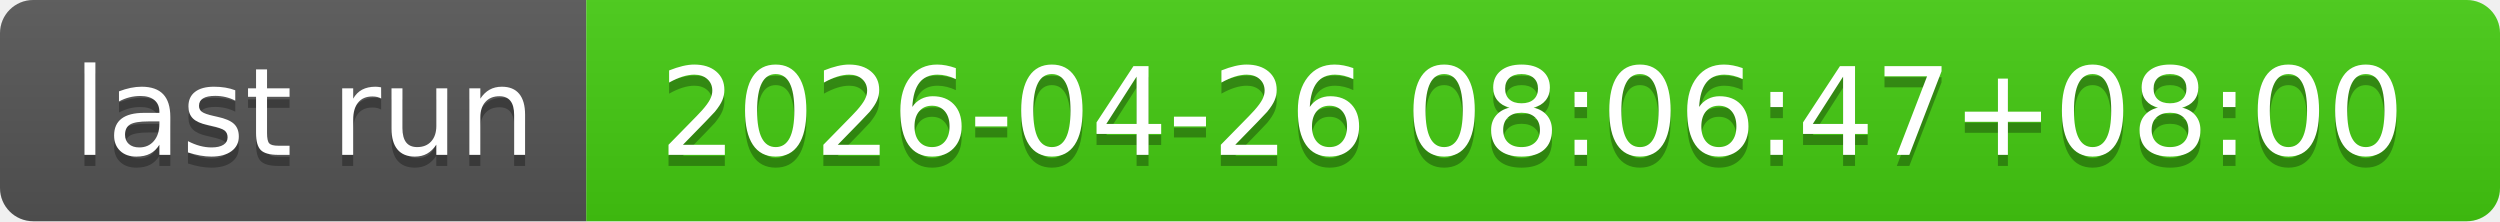
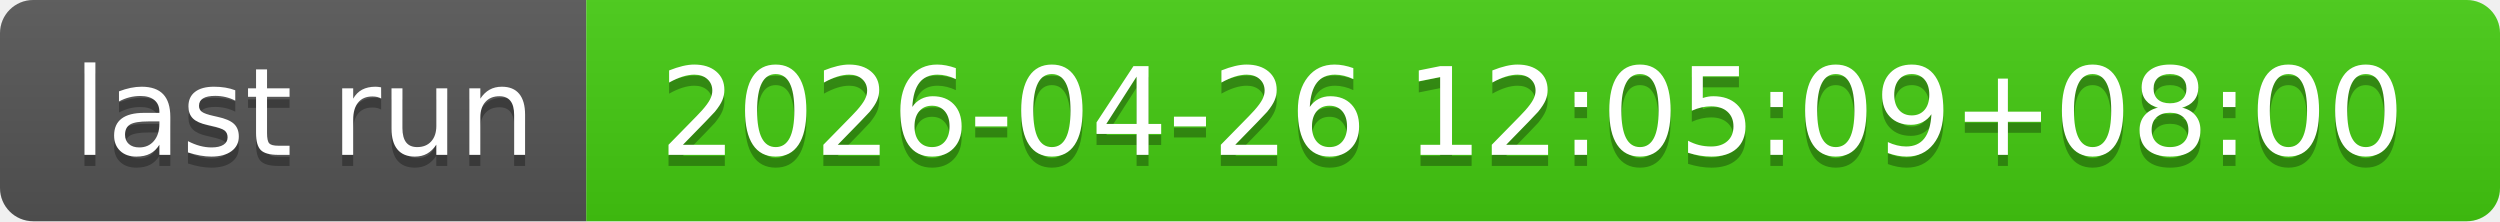
- <svg xmlns="http://www.w3.org/2000/svg" width="226" height="20" role="img" aria-label="last run: 2026-04-26 08:06:47+08:00">
+ <svg xmlns="http://www.w3.org/2000/svg" width="226" height="20" role="img" aria-label="last run: 2026-04-26 12:05:09+08:00">
  <linearGradient id="s" x2="0" y2="100%">
    <stop offset="0" stop-color="#bbb" stop-opacity=".1" />
    <stop offset="1" stop-opacity=".1" />
  </linearGradient>
  <clipPath id="r">
    <rect width="226" height="20" rx="3" fill="#fff" />
  </clipPath>
  <g clip-path="url(#r)">
    <rect width="53" height="20" fill="#555" />
    <rect x="53" width="173" height="20" fill="#4c1" />
    <rect width="226" height="20" fill="url(#s)" />
  </g>
  <g fill="#fff" text-anchor="middle" font-family="Verdana,Geneva,DejaVu Sans,sans-serif" text-rendering="geometricPrecision" font-size="110">
    <text aria-hidden="true" x="275" y="150" fill="#010101" fill-opacity=".3" transform="scale(.1)" textLength="430">last run</text>
    <text x="275" y="140" transform="scale(.1)" fill="#fff" textLength="430">last run</text>
-     <text aria-hidden="true" x="1385" y="150" fill="#010101" fill-opacity=".3" transform="scale(.1)" textLength="1630">2026-04-26 08:06:47+08:00</text>
-     <text x="1385" y="140" transform="scale(.1)" fill="#fff" textLength="1630">2026-04-26 08:06:47+08:00</text>
+     <text aria-hidden="true" x="1385" y="150" fill="#010101" fill-opacity=".3" transform="scale(.1)" textLength="1630">2026-04-26 12:05:09+08:00</text>
+     <text x="1385" y="140" transform="scale(.1)" fill="#fff" textLength="1630">2026-04-26 12:05:09+08:00</text>
  </g>
</svg>
